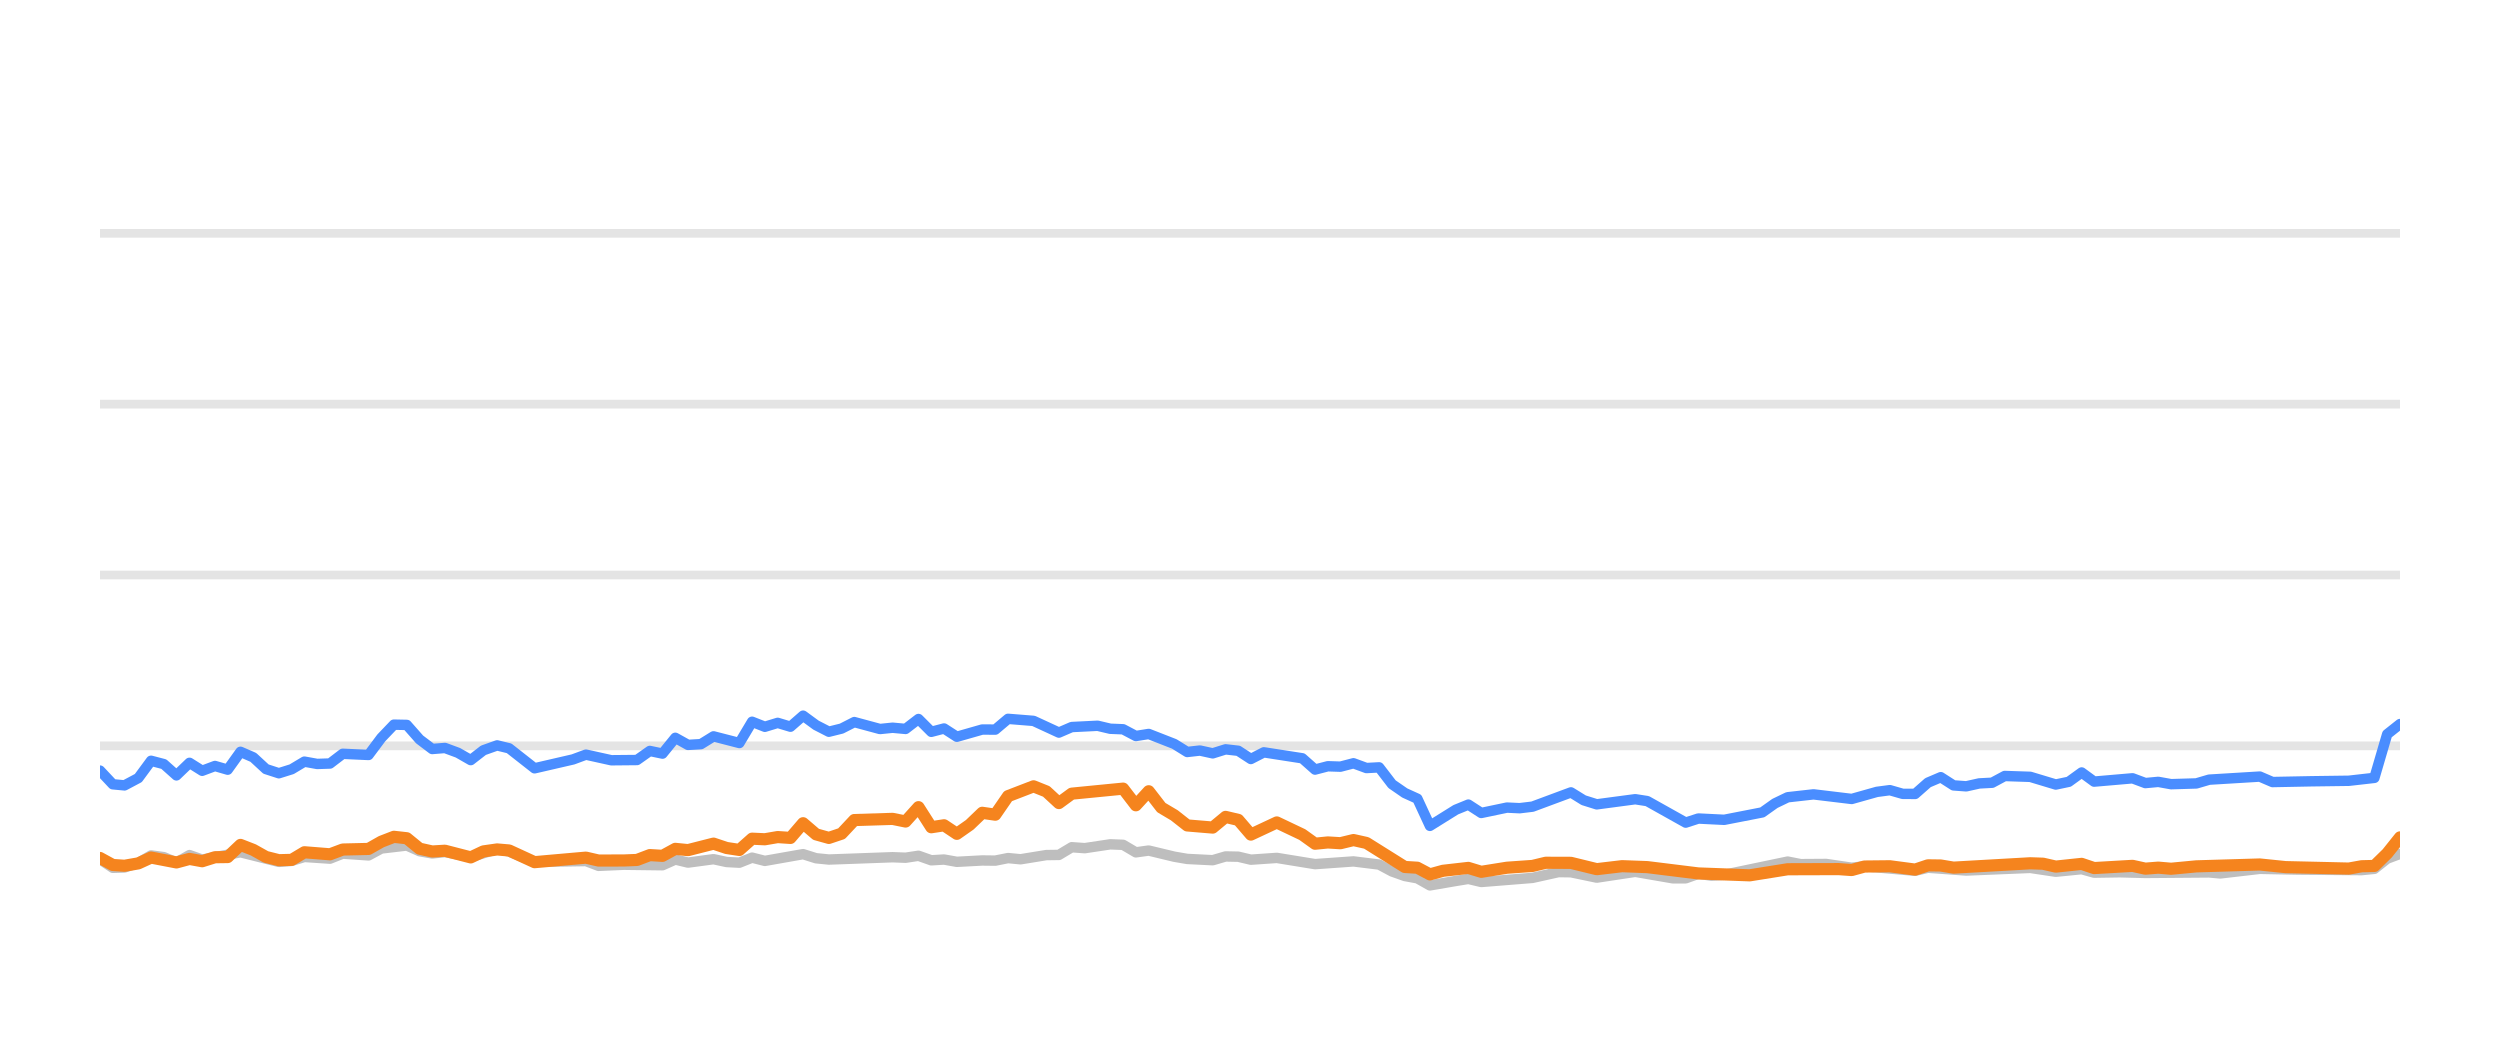
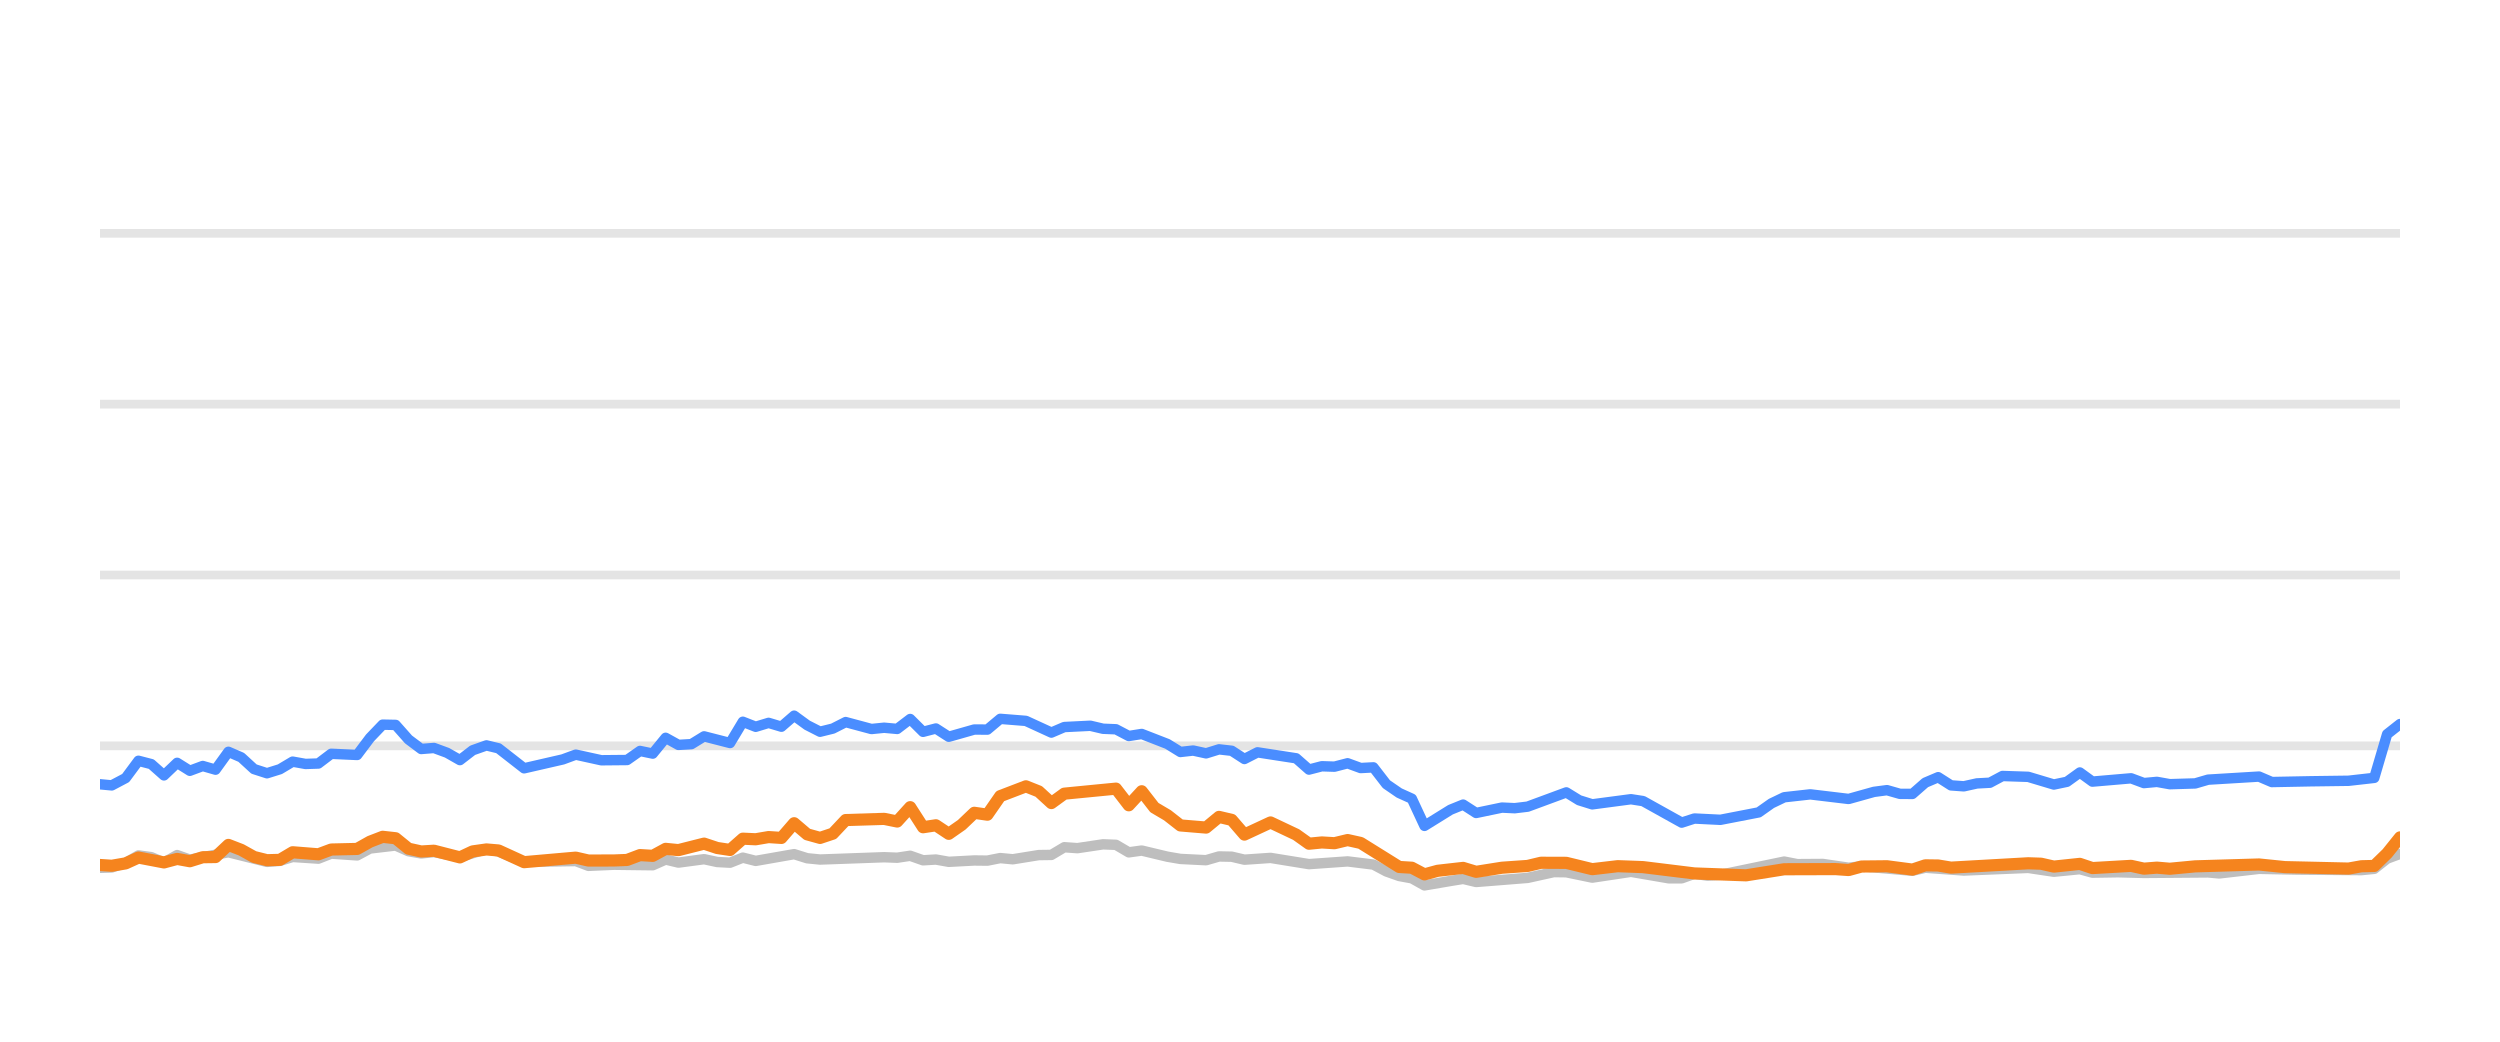
<svg xmlns="http://www.w3.org/2000/svg" width="144pt" height="60pt" viewBox="0 0 144 60" version="1.1">
  <defs>
    <style type="text/css">*{stroke-linejoin: round; stroke-linecap: butt}</style>
  </defs>
  <g id="figure_1">
    <g id="patch_1">
      <path d="M 0 60  L 144 60  L 144 0  L 0 0  L 0 60  z " style="fill: none; opacity: 0" />
    </g>
    <g id="axes_1">
      <g id="patch_2">
        <path d="M 5.76 52.8  L 138.24 52.8  L 138.24 3.6  L 5.76 3.6  L 5.76 52.8  z " style="fill: none" />
      </g>
      <g id="matplotlib.axis_1" />
      <g id="matplotlib.axis_2" />
      <g id="line2d_1">
-         <path d="M 5.76 42.96  L 138.24 42.96  " clip-path="url(#p02f5fa817d)" style="fill: none; stroke: #b2b2b2; stroke-opacity: 0.35; stroke-width: 0.5; stroke-linecap: square" />
+         <path d="M 5.76 42.96  L 138.24 42.96  " clip-path="url(#p486b110309)" style="fill: none; stroke: #b2b2b2; stroke-opacity: 0.35; stroke-width: 0.5; stroke-linecap: square" />
      </g>
      <g id="line2d_2">
-         <path d="M 5.76 33.12  L 138.24 33.12  " clip-path="url(#p02f5fa817d)" style="fill: none; stroke: #b2b2b2; stroke-opacity: 0.35; stroke-width: 0.5; stroke-linecap: square" />
+         <path d="M 5.76 33.12  L 138.24 33.12  " clip-path="url(#p486b110309)" style="fill: none; stroke: #b2b2b2; stroke-opacity: 0.35; stroke-width: 0.5; stroke-linecap: square" />
      </g>
      <g id="line2d_3">
-         <path d="M 5.76 23.28  L 138.24 23.28  " clip-path="url(#p02f5fa817d)" style="fill: none; stroke: #b2b2b2; stroke-opacity: 0.35; stroke-width: 0.5; stroke-linecap: square" />
+         <path d="M 5.76 23.28  L 138.24 23.28  " clip-path="url(#p486b110309)" style="fill: none; stroke: #b2b2b2; stroke-opacity: 0.35; stroke-width: 0.5; stroke-linecap: square" />
      </g>
      <g id="line2d_4">
-         <path d="M 5.76 13.44  L 138.24 13.44  " clip-path="url(#p02f5fa817d)" style="fill: none; stroke: #b2b2b2; stroke-opacity: 0.35; stroke-width: 0.5; stroke-linecap: square" />
+         <path d="M 5.76 13.44  L 138.24 13.44  " clip-path="url(#p486b110309)" style="fill: none; stroke: #b2b2b2; stroke-opacity: 0.35; stroke-width: 0.5; stroke-linecap: square" />
      </g>
      <g id="line2d_5">
-         <path d="M 5.76 49.494  L 6.498 49.986  L 7.172 49.966  L 7.968 49.7  L 8.701 49.272  L 9.436 49.371  L 10.164 49.681  L 10.916 49.253  L 11.645 49.513  L 13.853 49.09  L 16.063 49.646  L 16.801 49.587  L 17.533 49.361  L 19.008 49.459  L 19.742 49.169  L 21.228 49.272  L 21.966 48.874  L 23.431 48.702  L 24.168 49.031  L 24.897 49.159  L 25.629 49.08  L 27.114 49.366  L 28.634 48.908  L 29.325 49.051  L 30.791 49.646  L 33.75 49.597  L 34.476 49.873  L 35.943 49.809  L 38.16 49.838  L 38.898 49.509  L 39.631 49.686  L 41.099 49.489  L 41.849 49.651  L 42.589 49.691  L 43.32 49.4  L 44.056 49.587  L 46.258 49.199  L 47.004 49.435  L 47.742 49.509  L 51.414 49.376  L 52.161 49.405  L 52.905 49.292  L 53.643 49.553  L 54.377 49.509  L 55.115 49.641  L 56.577 49.563  L 57.328 49.572  L 58.064 49.425  L 58.784 49.494  L 60.269 49.253  L 60.993 49.243  L 61.732 48.8  L 62.483 48.854  L 63.951 48.633  L 64.691 48.662  L 65.426 49.095  L 66.166 48.992  L 67.64 49.346  L 68.384 49.474  L 69.853 49.548  L 70.594 49.331  L 71.324 49.346  L 72.05 49.518  L 73.544 49.415  L 75.747 49.774  L 77.961 49.617  L 79.437 49.799  L 80.181 50.197  L 80.915 50.458  L 81.639 50.591  L 82.364 50.999  L 83.855 50.743  L 84.577 50.625  L 85.321 50.802  L 88.273 50.566  L 89.774 50.232  L 90.487 50.242  L 91.973 50.552  L 94.19 50.217  L 96.357 50.591  L 97.097 50.591  L 97.824 50.33  L 98.574 50.438  L 99.316 50.389  L 102.969 49.627  L 103.716 49.774  L 105.185 49.764  L 106.659 49.981  L 107.394 49.897  L 110.313 50.158  L 111.049 49.981  L 113.256 50.143  L 116.944 49.991  L 118.414 50.212  L 119.903 50.064  L 120.622 50.266  L 122.091 50.242  L 123.573 50.281  L 127.249 50.251  L 127.881 50.31  L 130.165 50.045  L 132.381 50.089  L 136.028 50.119  L 136.765 50.045  L 137.501 49.459  L 138.24 49.184  L 138.24 49.184  " clip-path="url(#p02f5fa817d)" style="fill: none; stroke: #bebebe; stroke-width: 0.6; stroke-linecap: round" />
+         <path d="M 5.76 49.986  L 6.438 49.966  L 7.238 49.7  L 7.975 49.272  L 8.714 49.371  L 9.446 49.681  L 10.203 49.253  L 10.935 49.513  L 13.156 49.09  L 15.378 49.646  L 16.12 49.587  L 16.856 49.361  L 18.339 49.459  L 19.078 49.169  L 20.572 49.272  L 21.315 48.874  L 22.788 48.702  L 23.528 49.031  L 24.262 49.159  L 24.998 49.08  L 26.491 49.366  L 28.02 48.908  L 28.714 49.051  L 30.189 49.646  L 33.164 49.597  L 33.895 49.873  L 35.37 49.809  L 37.599 49.838  L 38.341 49.509  L 39.078 49.686  L 40.555 49.489  L 41.308 49.651  L 42.052 49.691  L 42.788 49.4  L 43.528 49.587  L 45.742 49.199  L 46.492 49.435  L 47.235 49.509  L 50.927 49.376  L 51.679 49.405  L 52.427 49.292  L 53.169 49.553  L 53.907 49.509  L 54.649 49.641  L 56.119 49.563  L 56.874 49.572  L 57.614 49.425  L 58.338 49.494  L 59.832 49.253  L 60.56 49.243  L 61.303 48.8  L 62.059 48.854  L 63.535 48.633  L 64.279 48.662  L 65.018 49.095  L 65.762 48.992  L 67.244 49.346  L 67.992 49.474  L 69.47 49.548  L 70.215 49.331  L 70.949 49.346  L 71.679 49.518  L 73.182 49.415  L 75.397 49.774  L 77.623 49.617  L 79.107 49.799  L 79.856 50.197  L 80.594 50.458  L 81.322 50.591  L 82.051 50.999  L 83.55 50.743  L 84.277 50.625  L 85.025 50.802  L 87.993 50.566  L 89.503 50.232  L 90.22 50.242  L 91.714 50.552  L 93.943 50.217  L 96.122 50.591  L 96.866 50.591  L 97.597 50.33  L 98.352 50.438  L 99.097 50.389  L 102.771 49.627  L 103.523 49.774  L 104.999 49.764  L 106.482 49.981  L 107.221 49.897  L 110.156 50.158  L 110.897 49.981  L 113.116 50.143  L 116.825 49.991  L 118.303 50.212  L 119.8 50.064  L 120.523 50.266  L 122 50.242  L 123.491 50.281  L 127.187 50.251  L 127.823 50.31  L 130.12 50.045  L 132.349 50.089  L 136.015 50.119  L 136.757 50.045  L 137.497 49.459  L 138.24 49.184  L 138.24 49.184  " clip-path="url(#p486b110309)" style="fill: none; stroke: #bebebe; stroke-width: 0.6; stroke-linecap: round" />
      </g>
      <g id="line2d_6">
-         <path d="M 5.76 44.387  L 6.498 45.174  L 7.172 45.238  L 7.968 44.815  L 8.701 43.821  L 9.436 44.013  L 10.164 44.662  L 10.916 43.939  L 11.645 44.397  L 12.383 44.121  L 13.115 44.333  L 13.853 43.304  L 14.589 43.624  L 15.319 44.298  L 16.063 44.539  L 16.801 44.308  L 17.533 43.87  L 18.269 44.003  L 19.008 43.978  L 19.742 43.418  L 21.228 43.486  L 21.966 42.498  L 22.69 41.74  L 23.431 41.755  L 24.168 42.591  L 24.897 43.142  L 25.629 43.083  L 26.376 43.359  L 27.114 43.782  L 27.843 43.216  L 28.634 42.935  L 29.325 43.103  L 30.791 44.254  L 33.007 43.742  L 33.75 43.467  L 35.213 43.791  L 36.691 43.777  L 37.429 43.255  L 38.16 43.408  L 38.898 42.498  L 39.631 42.906  L 40.374 42.862  L 41.099 42.414  L 42.589 42.798  L 43.32 41.573  L 44.056 41.863  L 44.795 41.637  L 45.53 41.858  L 46.258 41.223  L 47.004 41.769  L 47.742 42.148  L 48.475 41.966  L 49.209 41.592  L 50.686 41.991  L 51.414 41.917  L 52.161 41.986  L 52.905 41.415  L 53.643 42.153  L 54.377 41.961  L 55.115 42.438  L 56.577 42.02  L 57.328 42.025  L 58.064 41.405  L 59.533 41.523  L 60.993 42.197  L 61.732 41.878  L 63.225 41.804  L 63.951 41.976  L 64.691 42.006  L 65.426 42.394  L 66.166 42.276  L 67.64 42.852  L 68.384 43.314  L 69.115 43.231  L 69.853 43.393  L 70.594 43.162  L 71.324 43.245  L 72.05 43.718  L 72.798 43.334  L 75.013 43.678  L 75.747 44.328  L 76.484 44.136  L 77.209 44.16  L 77.961 43.964  L 78.708 44.239  L 79.437 44.2  L 80.181 45.169  L 80.915 45.676  L 81.639 46.005  L 82.364 47.57  L 83.855 46.64  L 84.577 46.345  L 85.321 46.827  L 86.801 46.517  L 87.532 46.552  L 88.273 46.463  L 90.487 45.641  L 91.22 46.094  L 91.973 46.33  L 94.19 46.035  L 94.882 46.143  L 97.097 47.383  L 97.824 47.147  L 99.316 47.221  L 101.508 46.793  L 102.236 46.276  L 102.969 45.922  L 104.459 45.755  L 106.659 46.02  L 108.108 45.612  L 108.856 45.513  L 109.593 45.725  L 110.313 45.73  L 111.049 45.081  L 111.787 44.766  L 112.523 45.238  L 113.256 45.292  L 114.003 45.125  L 114.75 45.085  L 115.472 44.697  L 116.944 44.746  L 118.414 45.189  L 119.163 45.031  L 119.903 44.495  L 120.622 45.021  L 122.837 44.83  L 123.573 45.105  L 124.316 45.036  L 125.055 45.169  L 126.51 45.125  L 127.249 44.908  L 130.165 44.731  L 130.898 45.046  L 133.117 45.002  L 135.293 44.972  L 136.765 44.805  L 137.501 42.291  L 138.24 41.705  L 138.24 41.705  " clip-path="url(#p02f5fa817d)" style="fill: none; stroke: #4a8dff; stroke-width: 0.6; stroke-linecap: round" />
+         <path d="M 5.76 45.174  L 6.438 45.238  L 7.238 44.815  L 7.975 43.821  L 8.714 44.013  L 9.446 44.662  L 10.203 43.939  L 10.935 44.397  L 11.678 44.121  L 12.414 44.333  L 13.156 43.304  L 13.896 43.624  L 14.63 44.298  L 15.378 44.539  L 16.12 44.308  L 16.856 43.87  L 17.596 44.003  L 18.339 43.978  L 19.078 43.418  L 20.572 43.486  L 21.315 42.498  L 22.042 41.74  L 22.788 41.755  L 23.528 42.591  L 24.262 43.142  L 24.998 43.083  L 25.749 43.359  L 26.491 43.782  L 27.225 43.216  L 28.02 42.935  L 28.714 43.103  L 30.189 44.254  L 32.417 43.742  L 33.164 43.467  L 34.636 43.791  L 36.121 43.777  L 36.864 43.255  L 37.599 43.408  L 38.341 42.498  L 39.078 42.906  L 39.826 42.862  L 40.555 42.414  L 42.052 42.798  L 42.788 41.573  L 43.528 41.863  L 44.271 41.637  L 45.01 41.858  L 45.742 41.223  L 46.492 41.769  L 47.235 42.148  L 47.972 41.966  L 48.71 41.592  L 50.195 41.991  L 50.927 41.917  L 51.679 41.986  L 52.427 41.415  L 53.169 42.153  L 53.907 41.961  L 54.649 42.438  L 56.119 42.02  L 56.874 42.025  L 57.614 41.405  L 59.092 41.523  L 60.56 42.197  L 61.303 41.878  L 62.805 41.804  L 63.535 41.976  L 64.279 42.006  L 65.018 42.394  L 65.762 42.276  L 67.244 42.852  L 67.992 43.314  L 68.727 43.231  L 69.47 43.393  L 70.215 43.162  L 70.949 43.245  L 71.679 43.718  L 72.432 43.334  L 74.659 43.678  L 75.397 44.328  L 76.138 44.136  L 76.867 44.16  L 77.623 43.964  L 78.374 44.239  L 79.107 44.2  L 79.856 45.169  L 80.594 45.676  L 81.322 46.005  L 82.051 47.57  L 83.55 46.64  L 84.277 46.345  L 85.025 46.827  L 86.513 46.517  L 87.248 46.552  L 87.993 46.463  L 90.22 45.641  L 90.956 46.094  L 91.714 46.33  L 93.943 46.035  L 94.639 46.143  L 96.866 47.383  L 97.597 47.147  L 99.097 47.221  L 101.302 46.793  L 102.034 46.276  L 102.771 45.922  L 104.27 45.755  L 106.482 46.02  L 107.94 45.612  L 108.691 45.513  L 109.433 45.725  L 110.156 45.73  L 110.897 45.081  L 111.639 44.766  L 112.379 45.238  L 113.116 45.292  L 113.867 45.125  L 114.618 45.085  L 115.345 44.697  L 116.825 44.746  L 118.303 45.189  L 119.056 45.031  L 119.8 44.495  L 120.523 45.021  L 122.751 44.83  L 123.491 45.105  L 124.238 45.036  L 124.981 45.169  L 126.444 45.125  L 127.187 44.908  L 130.12 44.731  L 130.857 45.046  L 133.088 45.002  L 135.277 44.972  L 136.757 44.805  L 137.497 42.291  L 138.24 41.705  L 138.24 41.705  " clip-path="url(#p486b110309)" style="fill: none; stroke: #4a8dff; stroke-width: 0.6; stroke-linecap: round" />
      </g>
      <g id="line2d_7">
-         <path d="M 5.76 49.42  L 6.498 49.823  L 7.172 49.868  L 7.968 49.73  L 8.701 49.395  L 10.164 49.676  L 10.916 49.474  L 11.645 49.607  L 12.383 49.376  L 13.115 49.366  L 13.853 48.667  L 14.589 48.953  L 15.319 49.361  L 16.063 49.548  L 16.801 49.528  L 17.533 49.09  L 19.008 49.208  L 19.742 48.933  L 21.228 48.898  L 21.966 48.48  L 22.69 48.2  L 23.431 48.283  L 24.168 48.884  L 24.897 49.046  L 25.629 49.002  L 27.114 49.386  L 27.843 49.041  L 28.634 48.928  L 29.325 48.987  L 30.791 49.661  L 33.75 49.4  L 34.476 49.568  L 35.943 49.563  L 36.691 49.533  L 37.429 49.253  L 38.16 49.297  L 38.898 48.894  L 39.631 48.967  L 41.099 48.593  L 41.849 48.844  L 42.589 48.957  L 43.32 48.308  L 44.056 48.342  L 44.795 48.215  L 45.53 48.264  L 46.258 47.418  L 47.004 48.057  L 47.742 48.264  L 48.475 48.018  L 49.209 47.235  L 51.414 47.167  L 52.161 47.319  L 52.905 46.493  L 53.643 47.649  L 54.377 47.536  L 55.115 48.028  L 55.859 47.506  L 56.577 46.817  L 57.328 46.926  L 58.064 45.858  L 59.533 45.292  L 60.269 45.587  L 60.993 46.256  L 61.732 45.715  L 64.691 45.425  L 65.426 46.384  L 66.166 45.577  L 66.893 46.517  L 67.64 46.96  L 68.384 47.545  L 69.853 47.668  L 70.594 47.053  L 71.324 47.226  L 72.05 48.072  L 73.544 47.373  L 75.013 48.072  L 75.747 48.598  L 76.484 48.525  L 77.209 48.569  L 77.961 48.387  L 78.708 48.554  L 80.915 49.937  L 81.639 49.981  L 82.364 50.365  L 83.116 50.158  L 84.577 49.991  L 85.321 50.217  L 86.801 49.981  L 88.273 49.878  L 89.034 49.695  L 90.487 49.7  L 91.973 50.064  L 93.432 49.892  L 94.882 49.946  L 97.824 50.31  L 100.785 50.419  L 102.969 50.069  L 105.901 50.06  L 106.659 50.114  L 107.394 49.912  L 108.856 49.897  L 110.313 50.089  L 111.049 49.843  L 111.787 49.853  L 112.523 49.976  L 116.944 49.725  L 117.68 49.75  L 118.414 49.917  L 119.903 49.759  L 120.622 50.001  L 122.837 49.873  L 123.573 50.035  L 124.316 49.976  L 125.055 50.04  L 126.51 49.902  L 130.165 49.794  L 131.644 49.946  L 135.293 50.03  L 136.028 49.897  L 136.765 49.878  L 137.501 49.159  L 138.24 48.234  L 138.24 48.234  " clip-path="url(#p02f5fa817d)" style="fill: none; stroke: #f5841e; stroke-width: 0.7; stroke-linecap: round" />
+         <path d="M 5.76 49.823  L 6.438 49.868  L 7.238 49.73  L 7.975 49.395  L 9.446 49.676  L 10.203 49.474  L 10.935 49.607  L 11.678 49.376  L 12.414 49.366  L 13.156 48.667  L 13.896 48.953  L 14.63 49.361  L 15.378 49.548  L 16.12 49.528  L 16.856 49.09  L 18.339 49.208  L 19.078 48.933  L 20.572 48.898  L 21.315 48.48  L 22.042 48.2  L 22.788 48.283  L 23.528 48.884  L 24.262 49.046  L 24.998 49.002  L 26.491 49.386  L 27.225 49.041  L 28.02 48.928  L 28.714 48.987  L 30.189 49.661  L 33.164 49.4  L 33.895 49.568  L 35.37 49.563  L 36.121 49.533  L 36.864 49.253  L 37.599 49.297  L 38.341 48.894  L 39.078 48.967  L 40.555 48.593  L 41.308 48.844  L 42.052 48.957  L 42.788 48.308  L 43.528 48.342  L 44.271 48.215  L 45.01 48.264  L 45.742 47.418  L 46.492 48.057  L 47.235 48.264  L 47.972 48.018  L 48.71 47.235  L 50.927 47.167  L 51.679 47.319  L 52.427 46.493  L 53.169 47.649  L 53.907 47.536  L 54.649 48.028  L 55.397 47.506  L 56.119 46.817  L 56.874 46.926  L 57.614 45.858  L 59.092 45.292  L 59.832 45.587  L 60.56 46.256  L 61.303 45.715  L 64.279 45.425  L 65.018 46.384  L 65.762 45.577  L 66.493 46.517  L 67.244 46.96  L 67.992 47.545  L 69.47 47.668  L 70.215 47.053  L 70.949 47.226  L 71.679 48.072  L 73.182 47.373  L 74.659 48.072  L 75.397 48.598  L 76.138 48.525  L 76.867 48.569  L 77.623 48.387  L 78.374 48.554  L 80.594 49.937  L 81.322 49.981  L 82.051 50.365  L 82.807 50.158  L 84.277 49.991  L 85.025 50.217  L 86.513 49.981  L 87.993 49.878  L 88.758 49.695  L 90.22 49.7  L 91.714 50.064  L 93.181 49.892  L 94.639 49.946  L 97.597 50.31  L 100.575 50.419  L 102.771 50.069  L 105.72 50.06  L 106.482 50.114  L 107.221 49.912  L 108.691 49.897  L 110.156 50.089  L 110.897 49.843  L 111.639 49.853  L 112.379 49.976  L 116.825 49.725  L 117.565 49.75  L 118.303 49.917  L 119.8 49.759  L 120.523 50.001  L 122.751 49.873  L 123.491 50.035  L 124.238 49.976  L 124.981 50.04  L 126.444 49.902  L 130.12 49.794  L 131.607 49.946  L 135.277 50.03  L 136.015 49.897  L 136.757 49.878  L 137.497 49.159  L 138.24 48.234  L 138.24 48.234  " clip-path="url(#p486b110309)" style="fill: none; stroke: #f5841e; stroke-width: 0.7; stroke-linecap: round" />
      </g>
    </g>
  </g>
  <defs>
-     <clipPath id="p02f5fa817d">
+     <clipPath id="p486b110309">
      <rect x="5.76" y="3.6" width="132.48" height="49.2" />
    </clipPath>
  </defs>
</svg>
